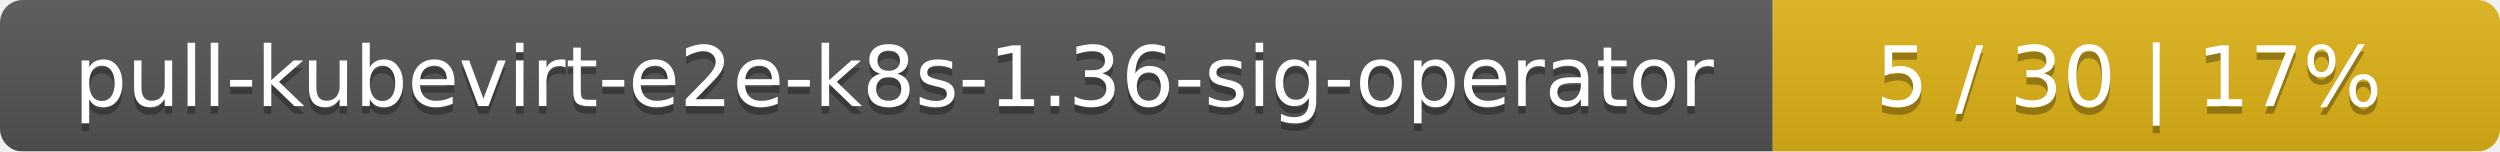
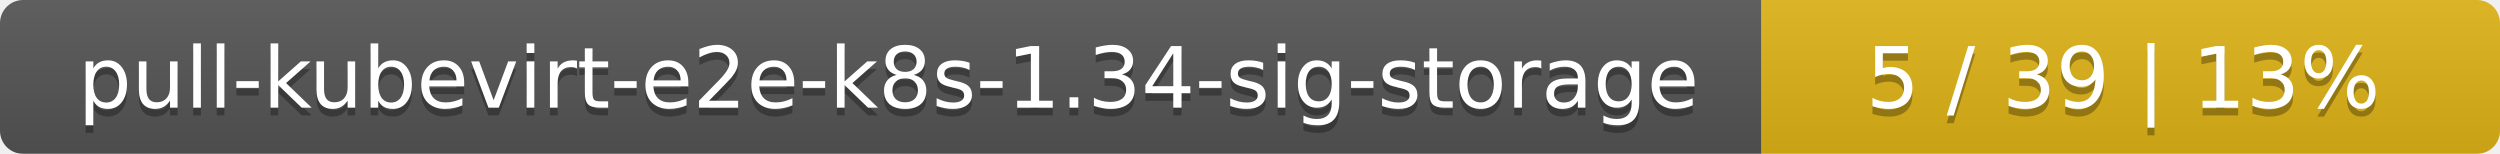
- <svg xmlns="http://www.w3.org/2000/svg" width="330" height="20">
+ <svg xmlns="http://www.w3.org/2000/svg" width="325" height="20">
  <linearGradient id="smooth" x2="0" y2="100%">
    <stop offset="0" stop-color="#bbb" stop-opacity=".1" />
    <stop offset="1" stop-opacity=".1" />
  </linearGradient>
  <mask id="round">
-     <rect width="330" height="20" rx="3" fill="#fff" />
+     <rect width="325" height="20" rx="3" fill="#fff" />
  </mask>
  <g mask="url(#round)">
-     <rect width="234" height="20" fill="#555" />
-     <rect x="234" width="96" height="20" fill="#dfb317" />
-     <rect width="330" height="20" fill="url(#smooth)" />
+     <rect width="229" height="20" fill="#555" />
+     <rect x="229" width="96" height="20" fill="#dfb317" />
+     <rect width="325" height="20" fill="url(#smooth)" />
  </g>
  <g fill="#fff" text-anchor="middle" font-family="DejaVu Sans,Verdana,Geneva,sans-serif" font-size="11">
-     <text x="118" y="15" fill="#010101" fill-opacity=".3">pull-kubevirt-e2e-k8s-1.36-sig-operator</text>
-     <text x="118" y="14">pull-kubevirt-e2e-k8s-1.36-sig-operator</text>
-     <text x="281" y="15" fill="#010101" fill-opacity=".3">5 / 30    |    17%</text>
-     <text x="281" y="14">5 / 30    |    17%</text>
+     <text x="115.5" y="15" fill="#010101" fill-opacity=".3">pull-kubevirt-e2e-k8s-1.34-sig-storage</text>
+     <text x="115.5" y="14">pull-kubevirt-e2e-k8s-1.34-sig-storage</text>
+     <text x="276" y="15" fill="#010101" fill-opacity=".3">5 / 39    |    13%</text>
+     <text x="276" y="14">5 / 39    |    13%</text>
  </g>
</svg>
